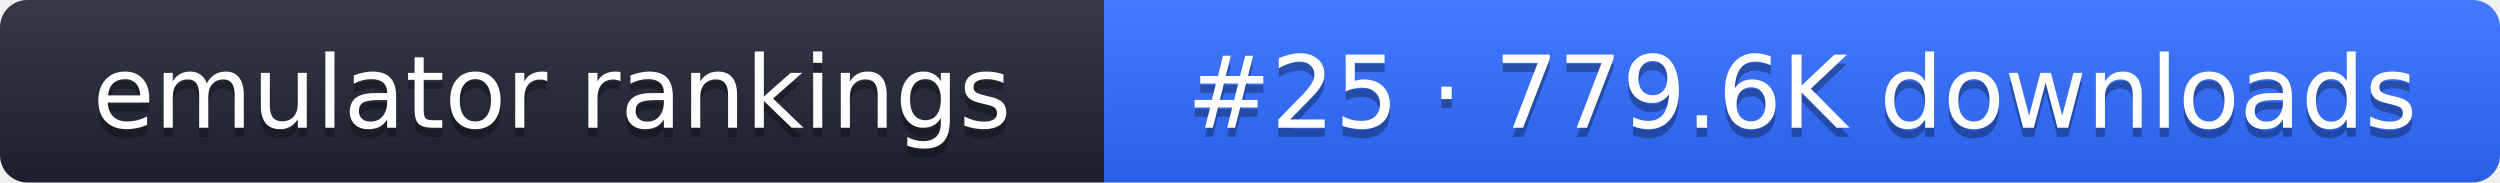
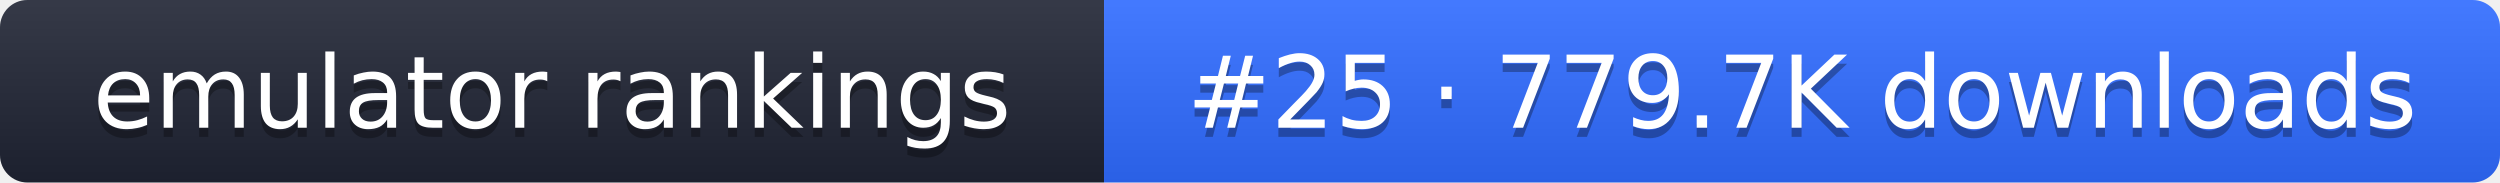
- <svg xmlns="http://www.w3.org/2000/svg" width="274" height="20" role="img" aria-label="emulator rankings: #25 · 779.6K downloads">
+ <svg xmlns="http://www.w3.org/2000/svg" width="274" height="20" role="img" aria-label="emulator rankings: #25 · 779.7K downloads">
  <linearGradient id="g" x2="0" y2="100%">
    <stop offset="0" stop-color="#fff" stop-opacity=".1" />
    <stop offset="1" stop-opacity=".1" />
  </linearGradient>
  <clipPath id="r">
    <rect width="274" height="20" rx="3" fill="#fff" />
  </clipPath>
  <g clip-path="url(#r)">
    <rect width="121" height="20" fill="#1f2433" />
    <rect x="121" width="153" height="20" fill="#2f6bff" />
    <rect width="274" height="20" fill="url(#g)" />
  </g>
  <g fill="#fff" text-anchor="middle" font-family="Verdana,DejaVu Sans,sans-serif" font-size="11">
    <text x="60.5" y="15" fill="#010101" fill-opacity=".3">emulator rankings</text>
    <text x="60.5" y="14">emulator rankings</text>
-     <text x="197.5" y="15" fill="#010101" fill-opacity=".3">#25 · 779.6K downloads</text>
-     <text x="197.5" y="14">#25 · 779.6K downloads</text>
+     <text x="197.5" y="15" fill="#010101" fill-opacity=".3">#25 · 779.7K downloads</text>
+     <text x="197.5" y="14">#25 · 779.7K downloads</text>
  </g>
</svg>
